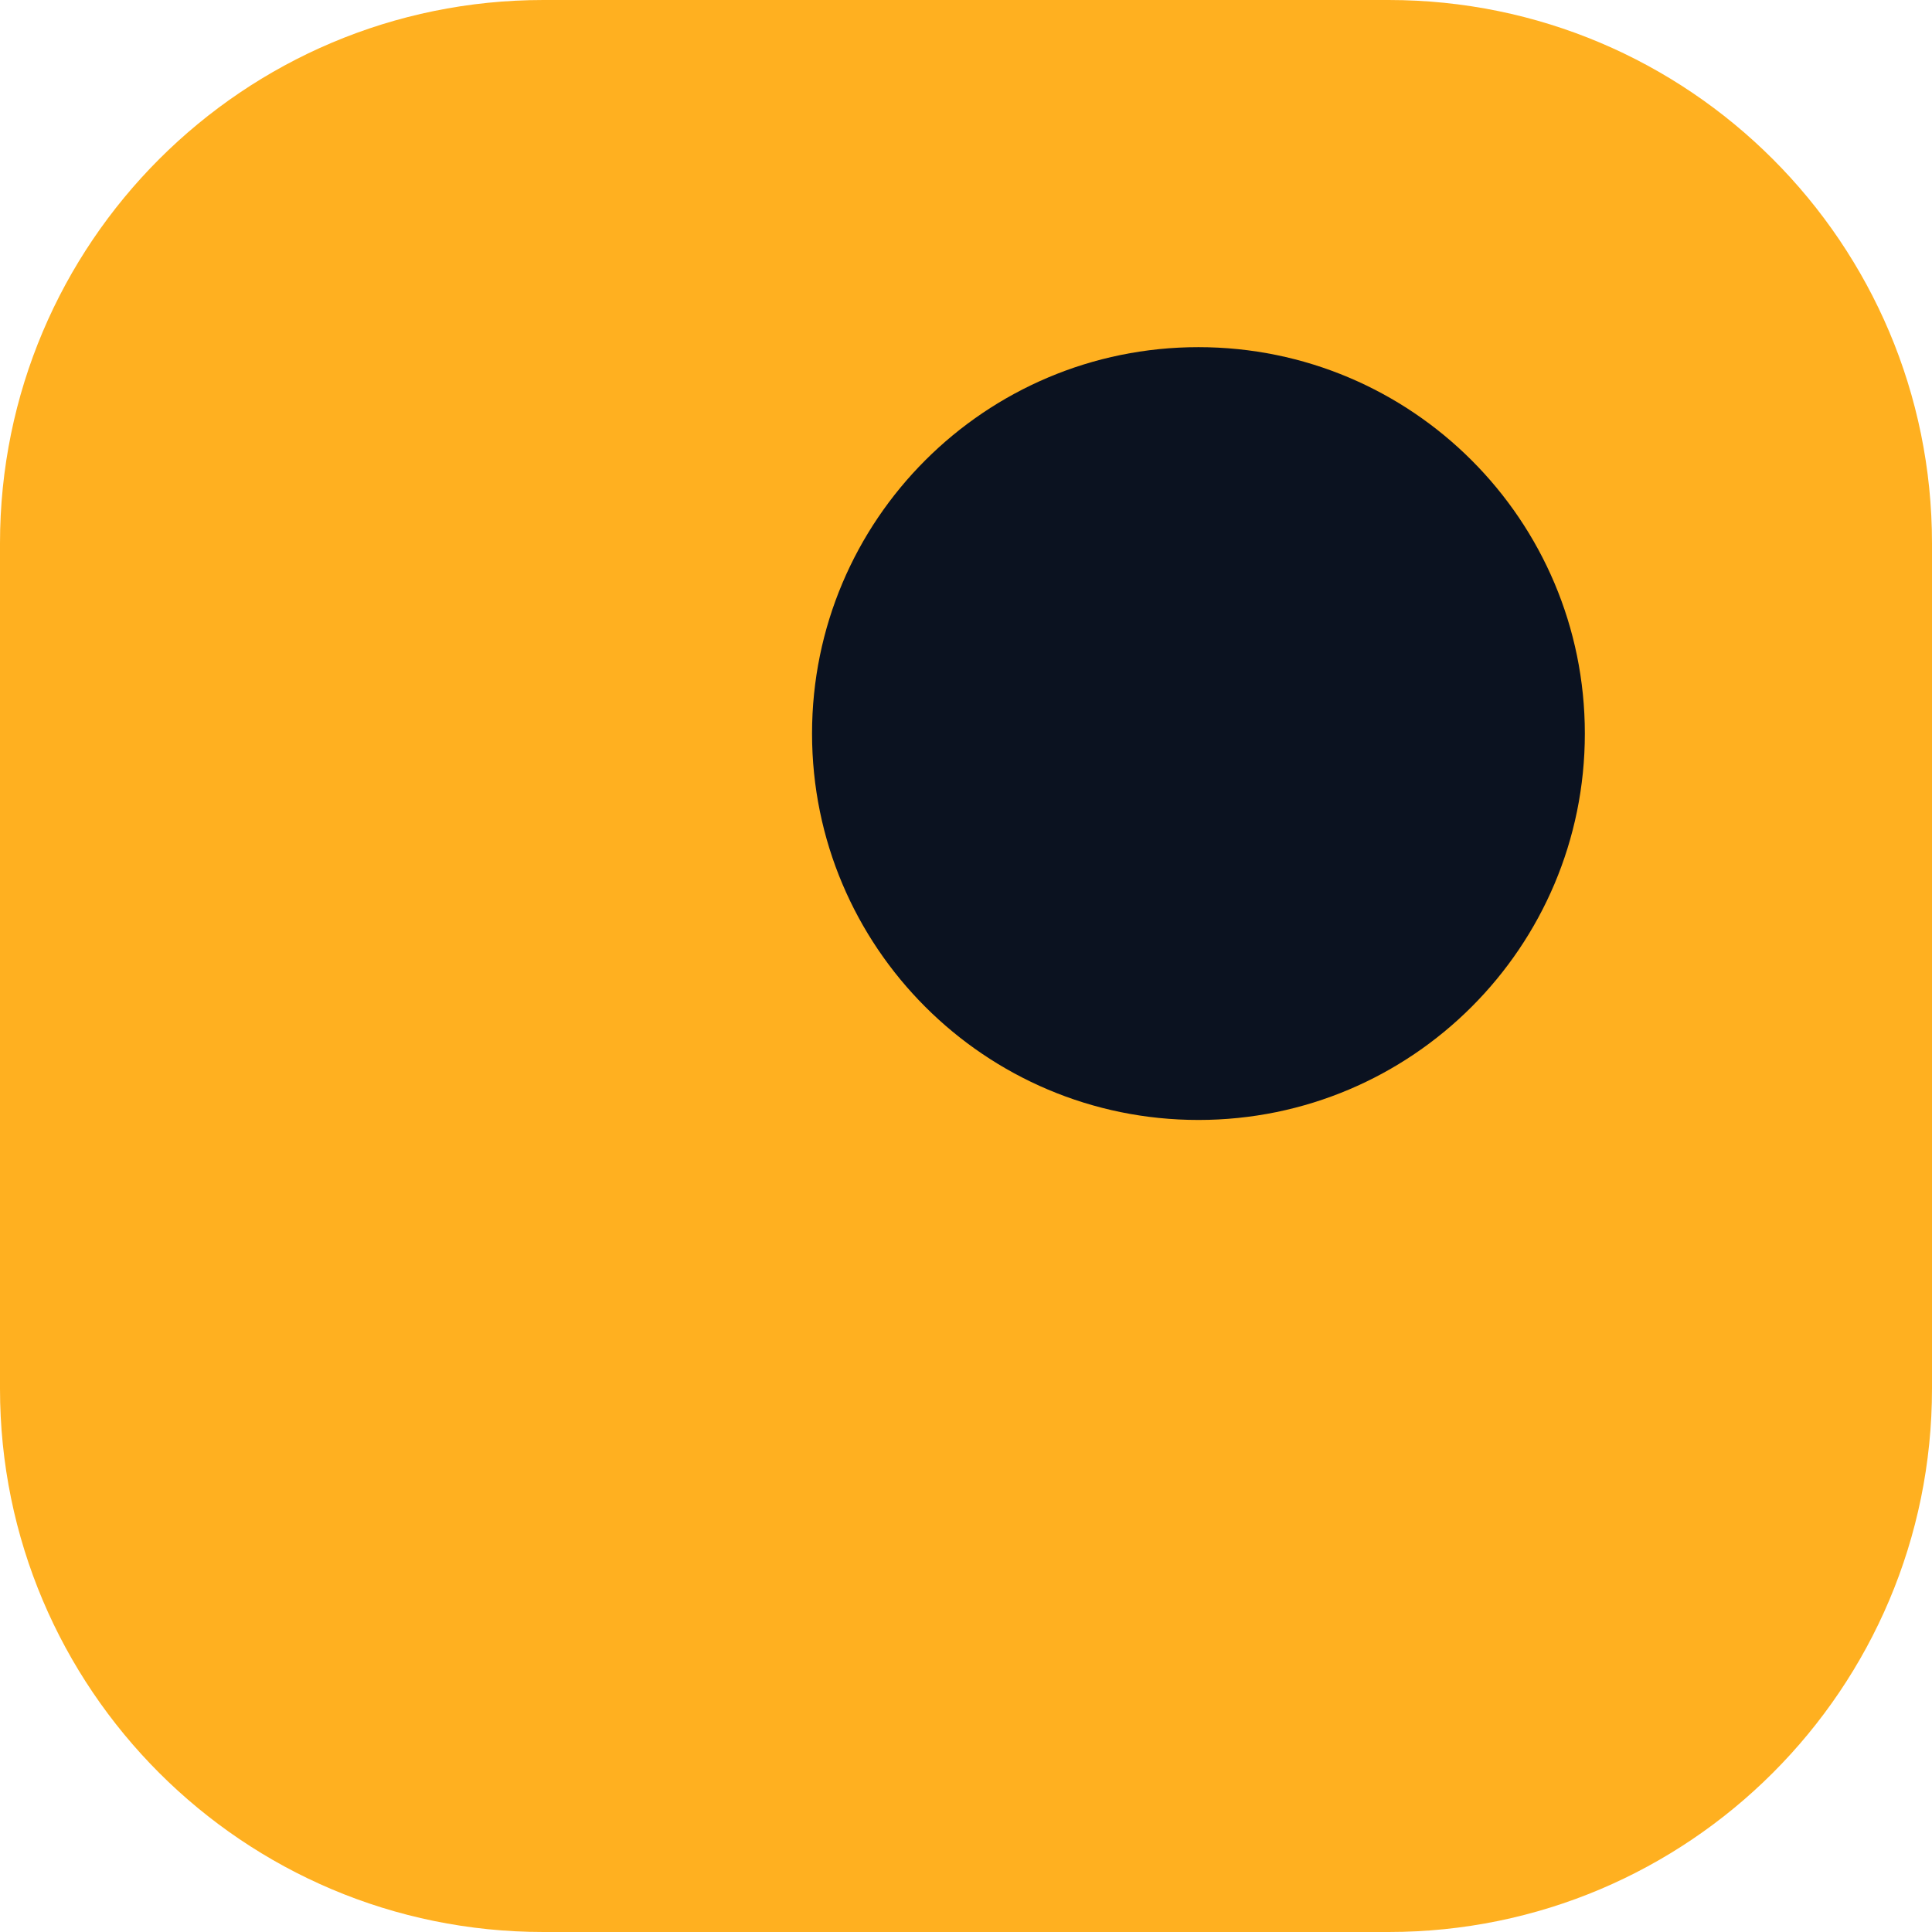
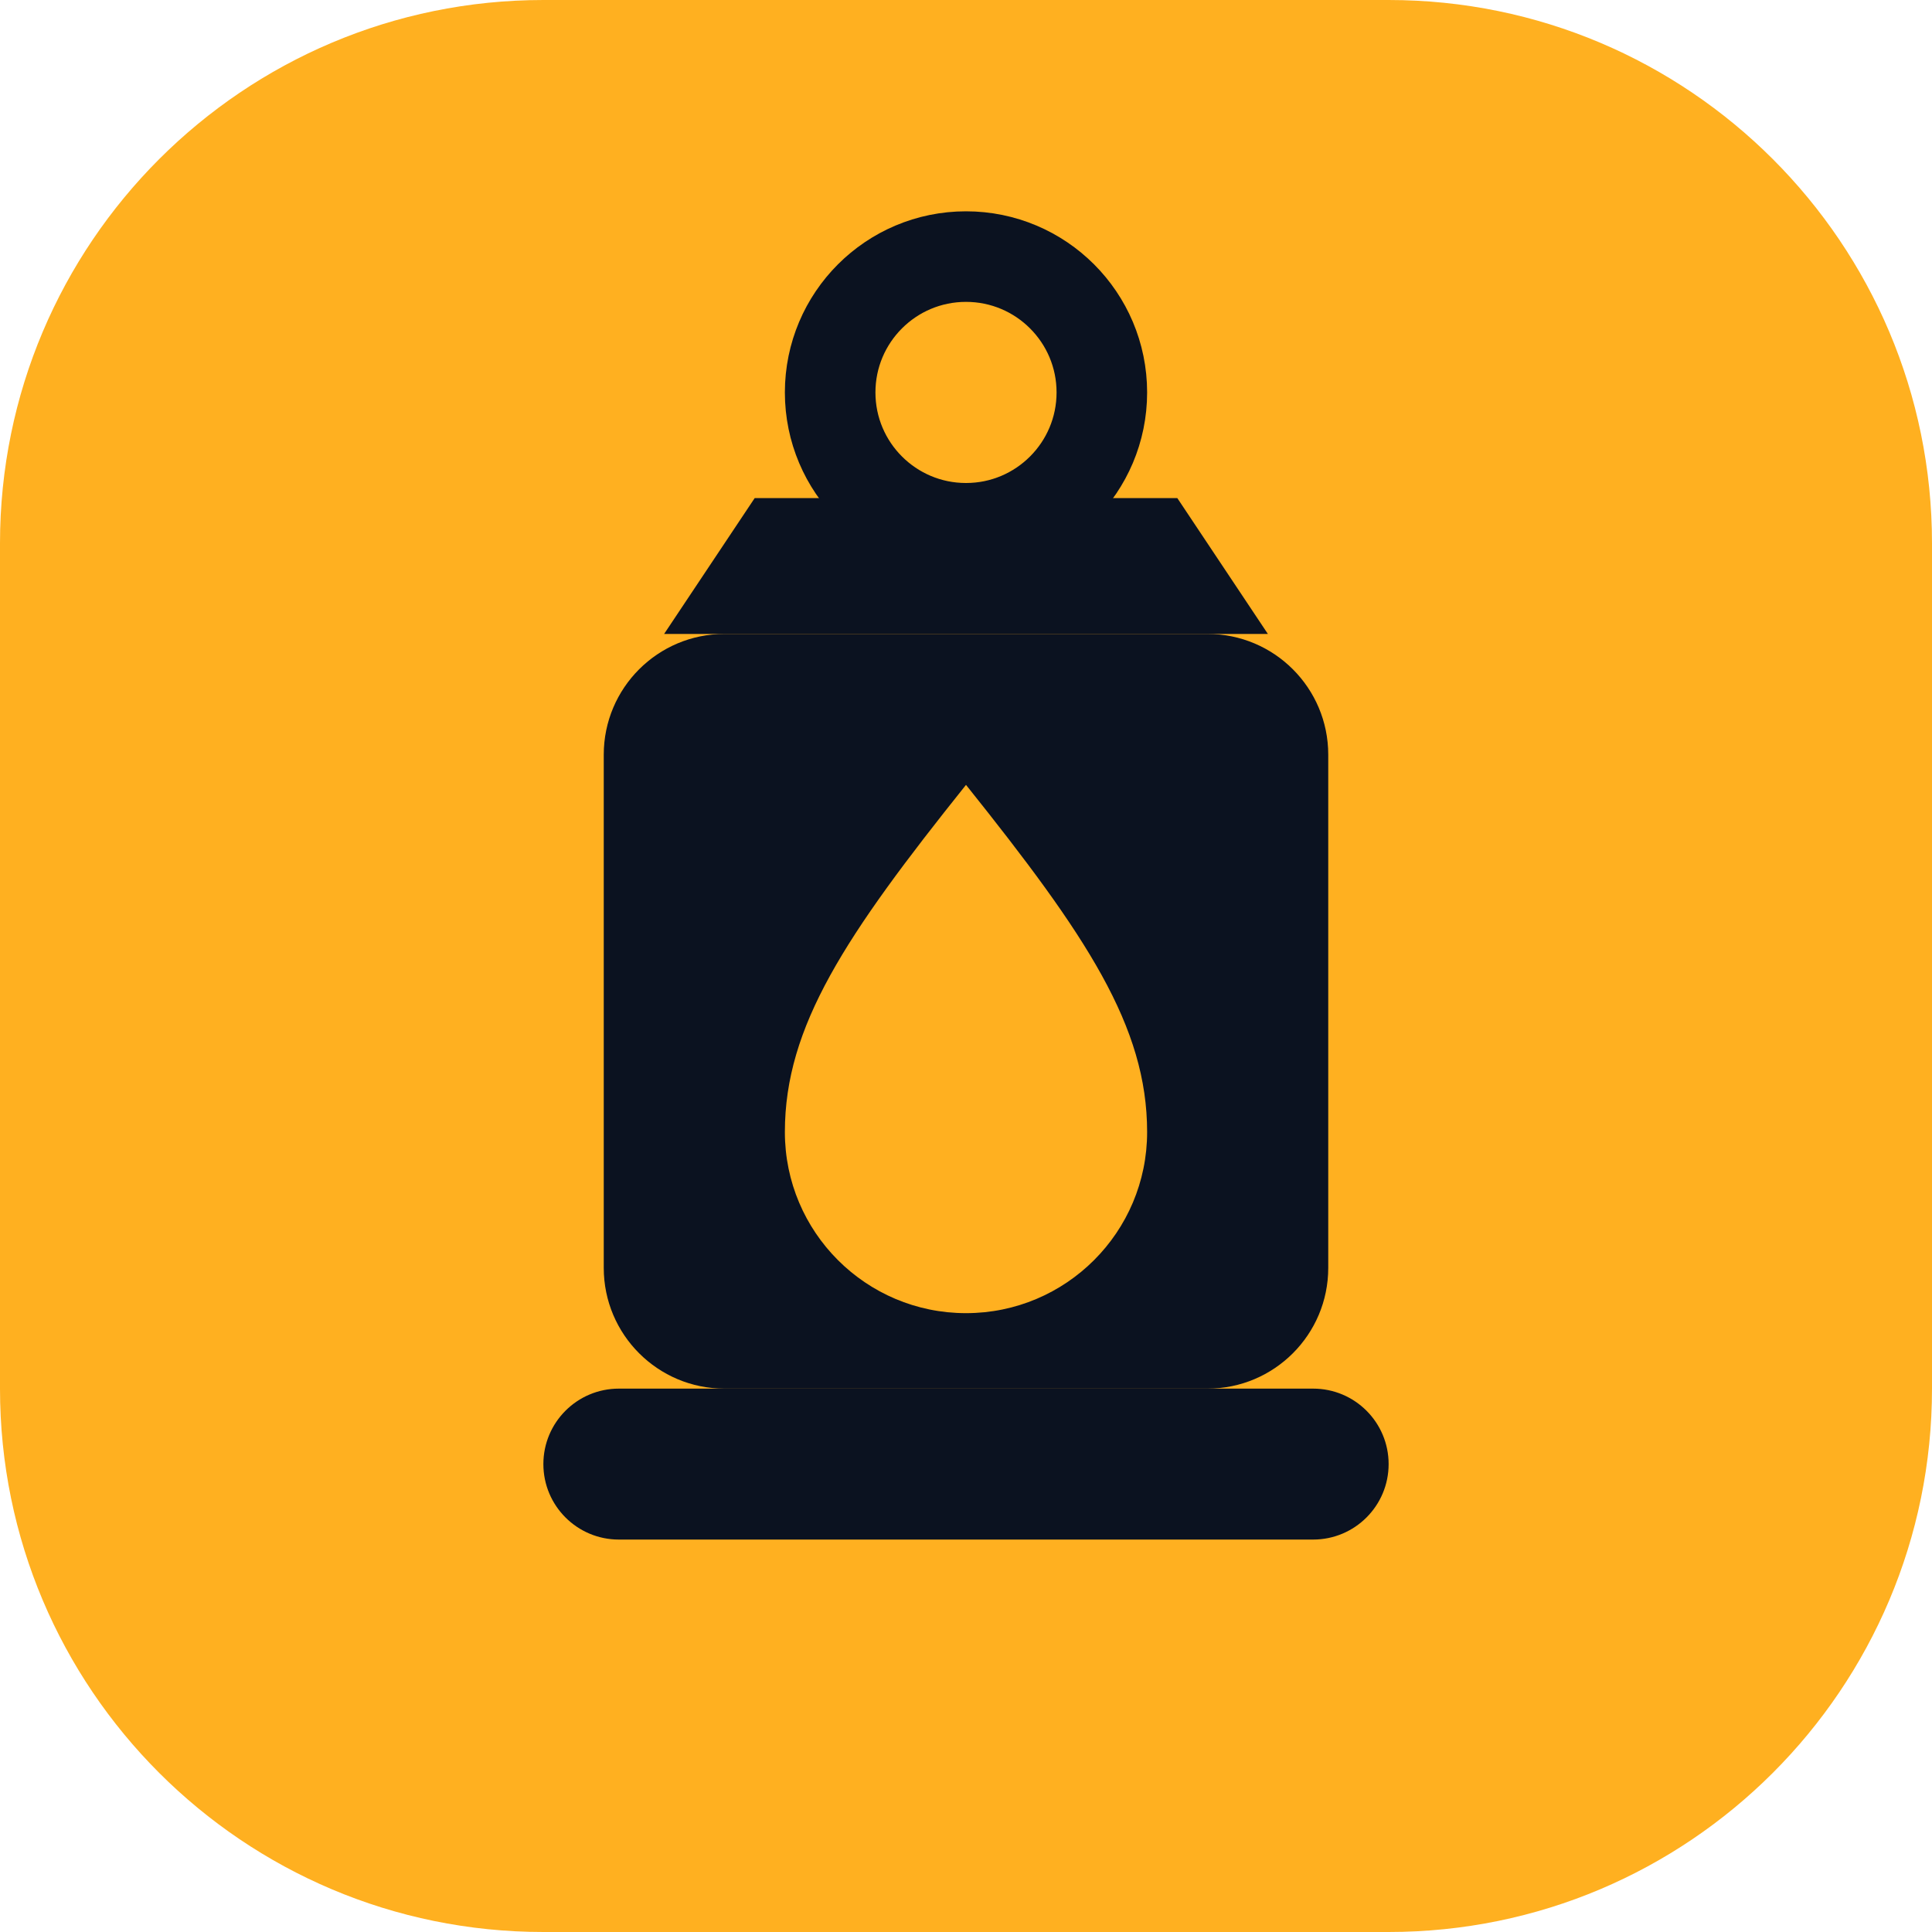
<svg xmlns="http://www.w3.org/2000/svg" viewBox="0 0 64 64">
  <rect width="64" height="64" rx="18" fill="#FFB020" />
-   <circle cx="39.7" cy="24.3" r="12.8" fill="#0B1220" />
+   <g fill="#0B1220">
+     <circle cx="32" cy="13" r="4.5" fill="none" stroke="#0B1220" stroke-width="3" />
+     <path d="M22 21H42L39 16.5H25Z" />
+     <path fill-rule="evenodd" d="M24 21H40A4 4 0 0 1 44 25V42A4 4 0 0 1 40 46H24A4 4 0 0 1 20 42V25A4 4 0 0 1 24 21ZM32 26C36 31 38 34 38 37.5A6 6 0 0 1 26 37.5C26 34 28 31 32 26Z" />
+     <rect x="18" y="46" width="28" height="5" rx="2.5" />
+   </g>
</svg>
